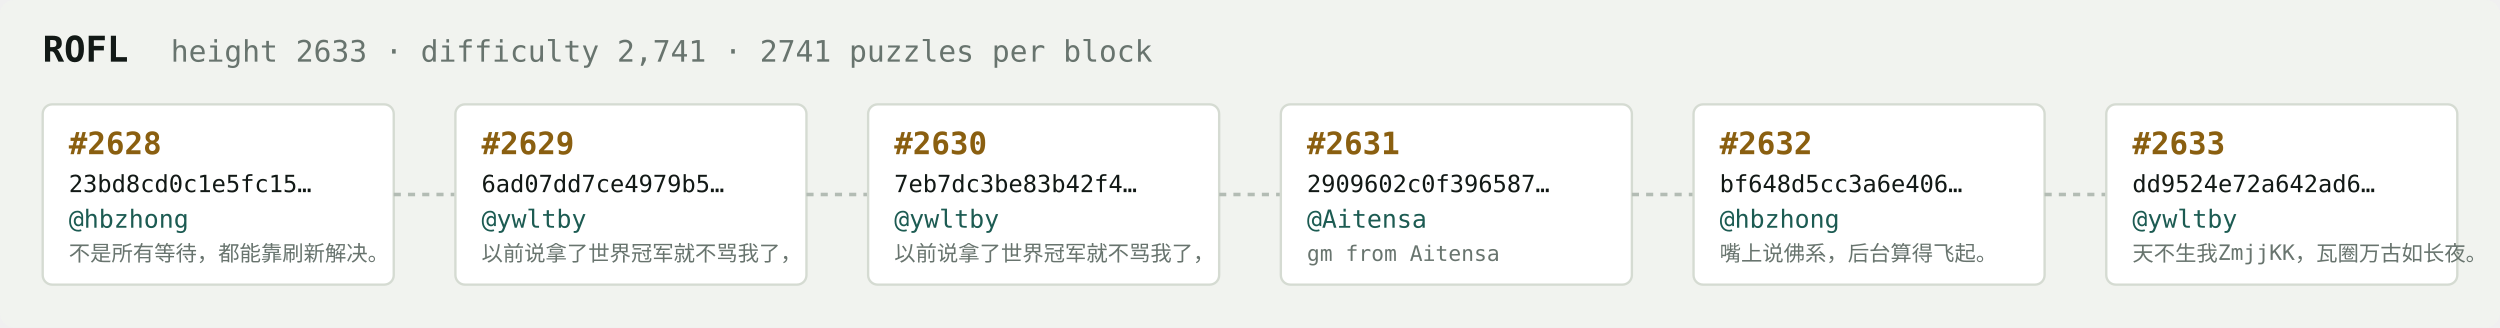
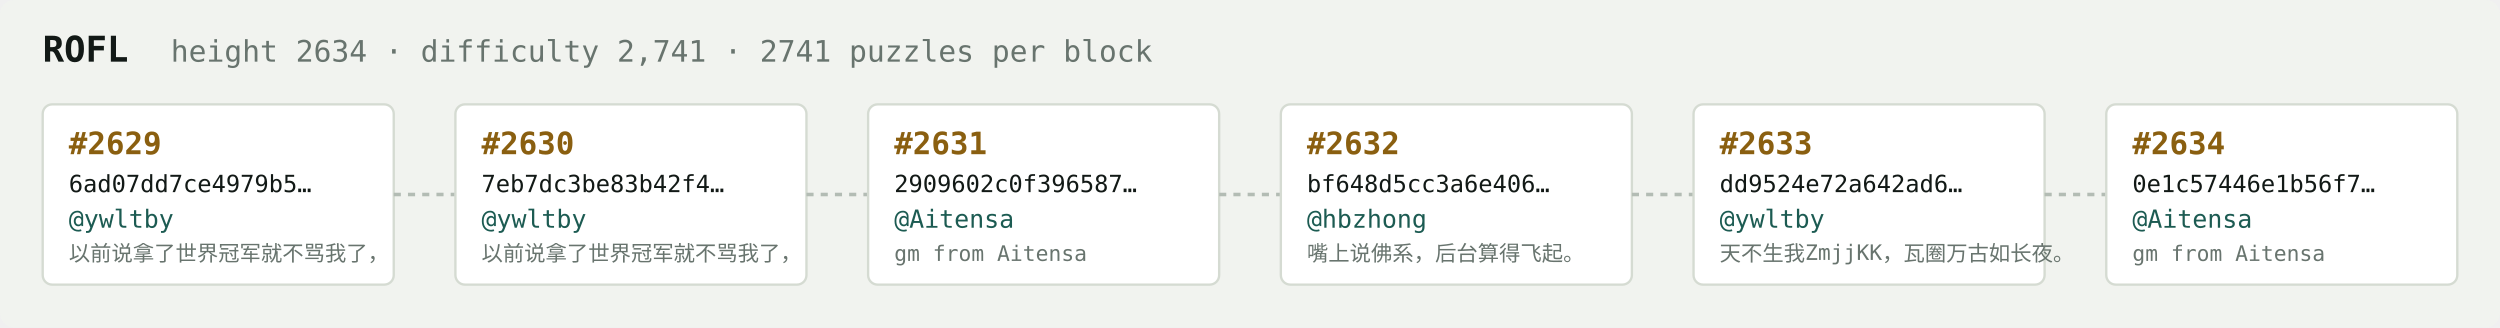
<svg xmlns="http://www.w3.org/2000/svg" width="1054" height="138" viewBox="0 0 1054 138" font-family="ui-monospace,SFMono-Regular,Menlo,monospace">
  <rect fill="#f1f3ef" width="1054" height="138" rx="6" />
  <text x="18" y="26" fill="#121916" font-size="15" font-weight="700">ROFL</text>
-   <text x="72" y="26" fill="#68746e" font-size="12.5">height 2633 · difficulty 2,741 · 2741 puzzles per block</text>
+   <text x="72" y="26" fill="#68746e" font-size="12.5">height 2634 · difficulty 2,741 · 2741 puzzles per block</text>
  <rect x="18" y="44" width="148" height="76" rx="4" fill="#ffffff" stroke="#d5dbd2" stroke-width="1" />
-   <text x="29" y="65" fill="#8a5f10" font-size="13" font-weight="700">#2628</text>
-   <text x="29" y="81" fill="#121916" font-size="10">23bd8cd0c1e5fc15…</text>
-   <text x="29" y="96" fill="#1c5b52" font-size="10.5">@hbzhong</text>
-   <text x="29" y="110" fill="#68746e" font-size="9">不是所有等待，都能靠刷新解决。</text>
+   <text x="29" y="65" fill="#8a5f10" font-size="13" font-weight="700">#2629</text>
+   <text x="29" y="81" fill="#121916" font-size="10">6ad07dd7ce4979b5…</text>
+   <text x="29" y="96" fill="#1c5b52" font-size="10.5">@ywltby</text>
+   <text x="29" y="110" fill="#68746e" font-size="9">以前说拿了世界冠军就不骂我了，</text>
  <line x1="166" y1="82.0" x2="192" y2="82.0" stroke="#b3bcb4" stroke-width="1.5" stroke-dasharray="3 3" />
  <rect x="192" y="44" width="148" height="76" rx="4" fill="#ffffff" stroke="#d5dbd2" stroke-width="1" />
-   <text x="203" y="65" fill="#8a5f10" font-size="13" font-weight="700">#2629</text>
-   <text x="203" y="81" fill="#121916" font-size="10">6ad07dd7ce4979b5…</text>
+   <text x="203" y="65" fill="#8a5f10" font-size="13" font-weight="700">#2630</text>
+   <text x="203" y="81" fill="#121916" font-size="10">7eb7dc3be83b42f4…</text>
  <text x="203" y="96" fill="#1c5b52" font-size="10.5">@ywltby</text>
  <text x="203" y="110" fill="#68746e" font-size="9">以前说拿了世界冠军就不骂我了，</text>
  <line x1="340" y1="82.0" x2="366" y2="82.0" stroke="#b3bcb4" stroke-width="1.5" stroke-dasharray="3 3" />
  <rect x="366" y="44" width="148" height="76" rx="4" fill="#ffffff" stroke="#d5dbd2" stroke-width="1" />
-   <text x="377" y="65" fill="#8a5f10" font-size="13" font-weight="700">#2630</text>
-   <text x="377" y="81" fill="#121916" font-size="10">7eb7dc3be83b42f4…</text>
-   <text x="377" y="96" fill="#1c5b52" font-size="10.5">@ywltby</text>
-   <text x="377" y="110" fill="#68746e" font-size="9">以前说拿了世界冠军就不骂我了，</text>
+   <text x="377" y="65" fill="#8a5f10" font-size="13" font-weight="700">#2631</text>
+   <text x="377" y="81" fill="#121916" font-size="10">2909602c0f396587…</text>
+   <text x="377" y="96" fill="#1c5b52" font-size="10.5">@Aitensa</text>
+   <text x="377" y="110" fill="#68746e" font-size="9">gm from Aitensa</text>
  <line x1="514" y1="82.0" x2="540" y2="82.0" stroke="#b3bcb4" stroke-width="1.5" stroke-dasharray="3 3" />
  <rect x="540" y="44" width="148" height="76" rx="4" fill="#ffffff" stroke="#d5dbd2" stroke-width="1" />
-   <text x="551" y="65" fill="#8a5f10" font-size="13" font-weight="700">#2631</text>
-   <text x="551" y="81" fill="#121916" font-size="10">2909602c0f396587…</text>
-   <text x="551" y="96" fill="#1c5b52" font-size="10.5">@Aitensa</text>
-   <text x="551" y="110" fill="#68746e" font-size="9">gm from Aitensa</text>
+   <text x="551" y="65" fill="#8a5f10" font-size="13" font-weight="700">#2632</text>
+   <text x="551" y="81" fill="#121916" font-size="10">bf648d5cc3a6e406…</text>
+   <text x="551" y="96" fill="#1c5b52" font-size="10.5">@hbzhong</text>
+   <text x="551" y="110" fill="#68746e" font-size="9">嘴上说佛系，后台算得飞起。</text>
  <line x1="688" y1="82.0" x2="714" y2="82.0" stroke="#b3bcb4" stroke-width="1.5" stroke-dasharray="3 3" />
  <rect x="714" y="44" width="148" height="76" rx="4" fill="#ffffff" stroke="#d5dbd2" stroke-width="1" />
-   <text x="725" y="65" fill="#8a5f10" font-size="13" font-weight="700">#2632</text>
-   <text x="725" y="81" fill="#121916" font-size="10">bf648d5cc3a6e406…</text>
-   <text x="725" y="96" fill="#1c5b52" font-size="10.5">@hbzhong</text>
-   <text x="725" y="110" fill="#68746e" font-size="9">嘴上说佛系，后台算得飞起。</text>
+   <text x="725" y="65" fill="#8a5f10" font-size="13" font-weight="700">#2633</text>
+   <text x="725" y="81" fill="#121916" font-size="10">dd9524e72a642ad6…</text>
+   <text x="725" y="96" fill="#1c5b52" font-size="10.5">@ywltby</text>
+   <text x="725" y="110" fill="#68746e" font-size="9">天不生我ZmjjKK，瓦圈万古如长夜。</text>
  <line x1="862" y1="82.0" x2="888" y2="82.0" stroke="#b3bcb4" stroke-width="1.5" stroke-dasharray="3 3" />
  <rect x="888" y="44" width="148" height="76" rx="4" fill="#ffffff" stroke="#d5dbd2" stroke-width="1" />
-   <text x="899" y="65" fill="#8a5f10" font-size="13" font-weight="700">#2633</text>
-   <text x="899" y="81" fill="#121916" font-size="10">dd9524e72a642ad6…</text>
-   <text x="899" y="96" fill="#1c5b52" font-size="10.5">@ywltby</text>
-   <text x="899" y="110" fill="#68746e" font-size="9">天不生我ZmjjKK，瓦圈万古如长夜。</text>
+   <text x="899" y="65" fill="#8a5f10" font-size="13" font-weight="700">#2634</text>
+   <text x="899" y="81" fill="#121916" font-size="10">0e1c57446e1b56f7…</text>
+   <text x="899" y="96" fill="#1c5b52" font-size="10.5">@Aitensa</text>
+   <text x="899" y="110" fill="#68746e" font-size="9">gm from Aitensa</text>
</svg>
